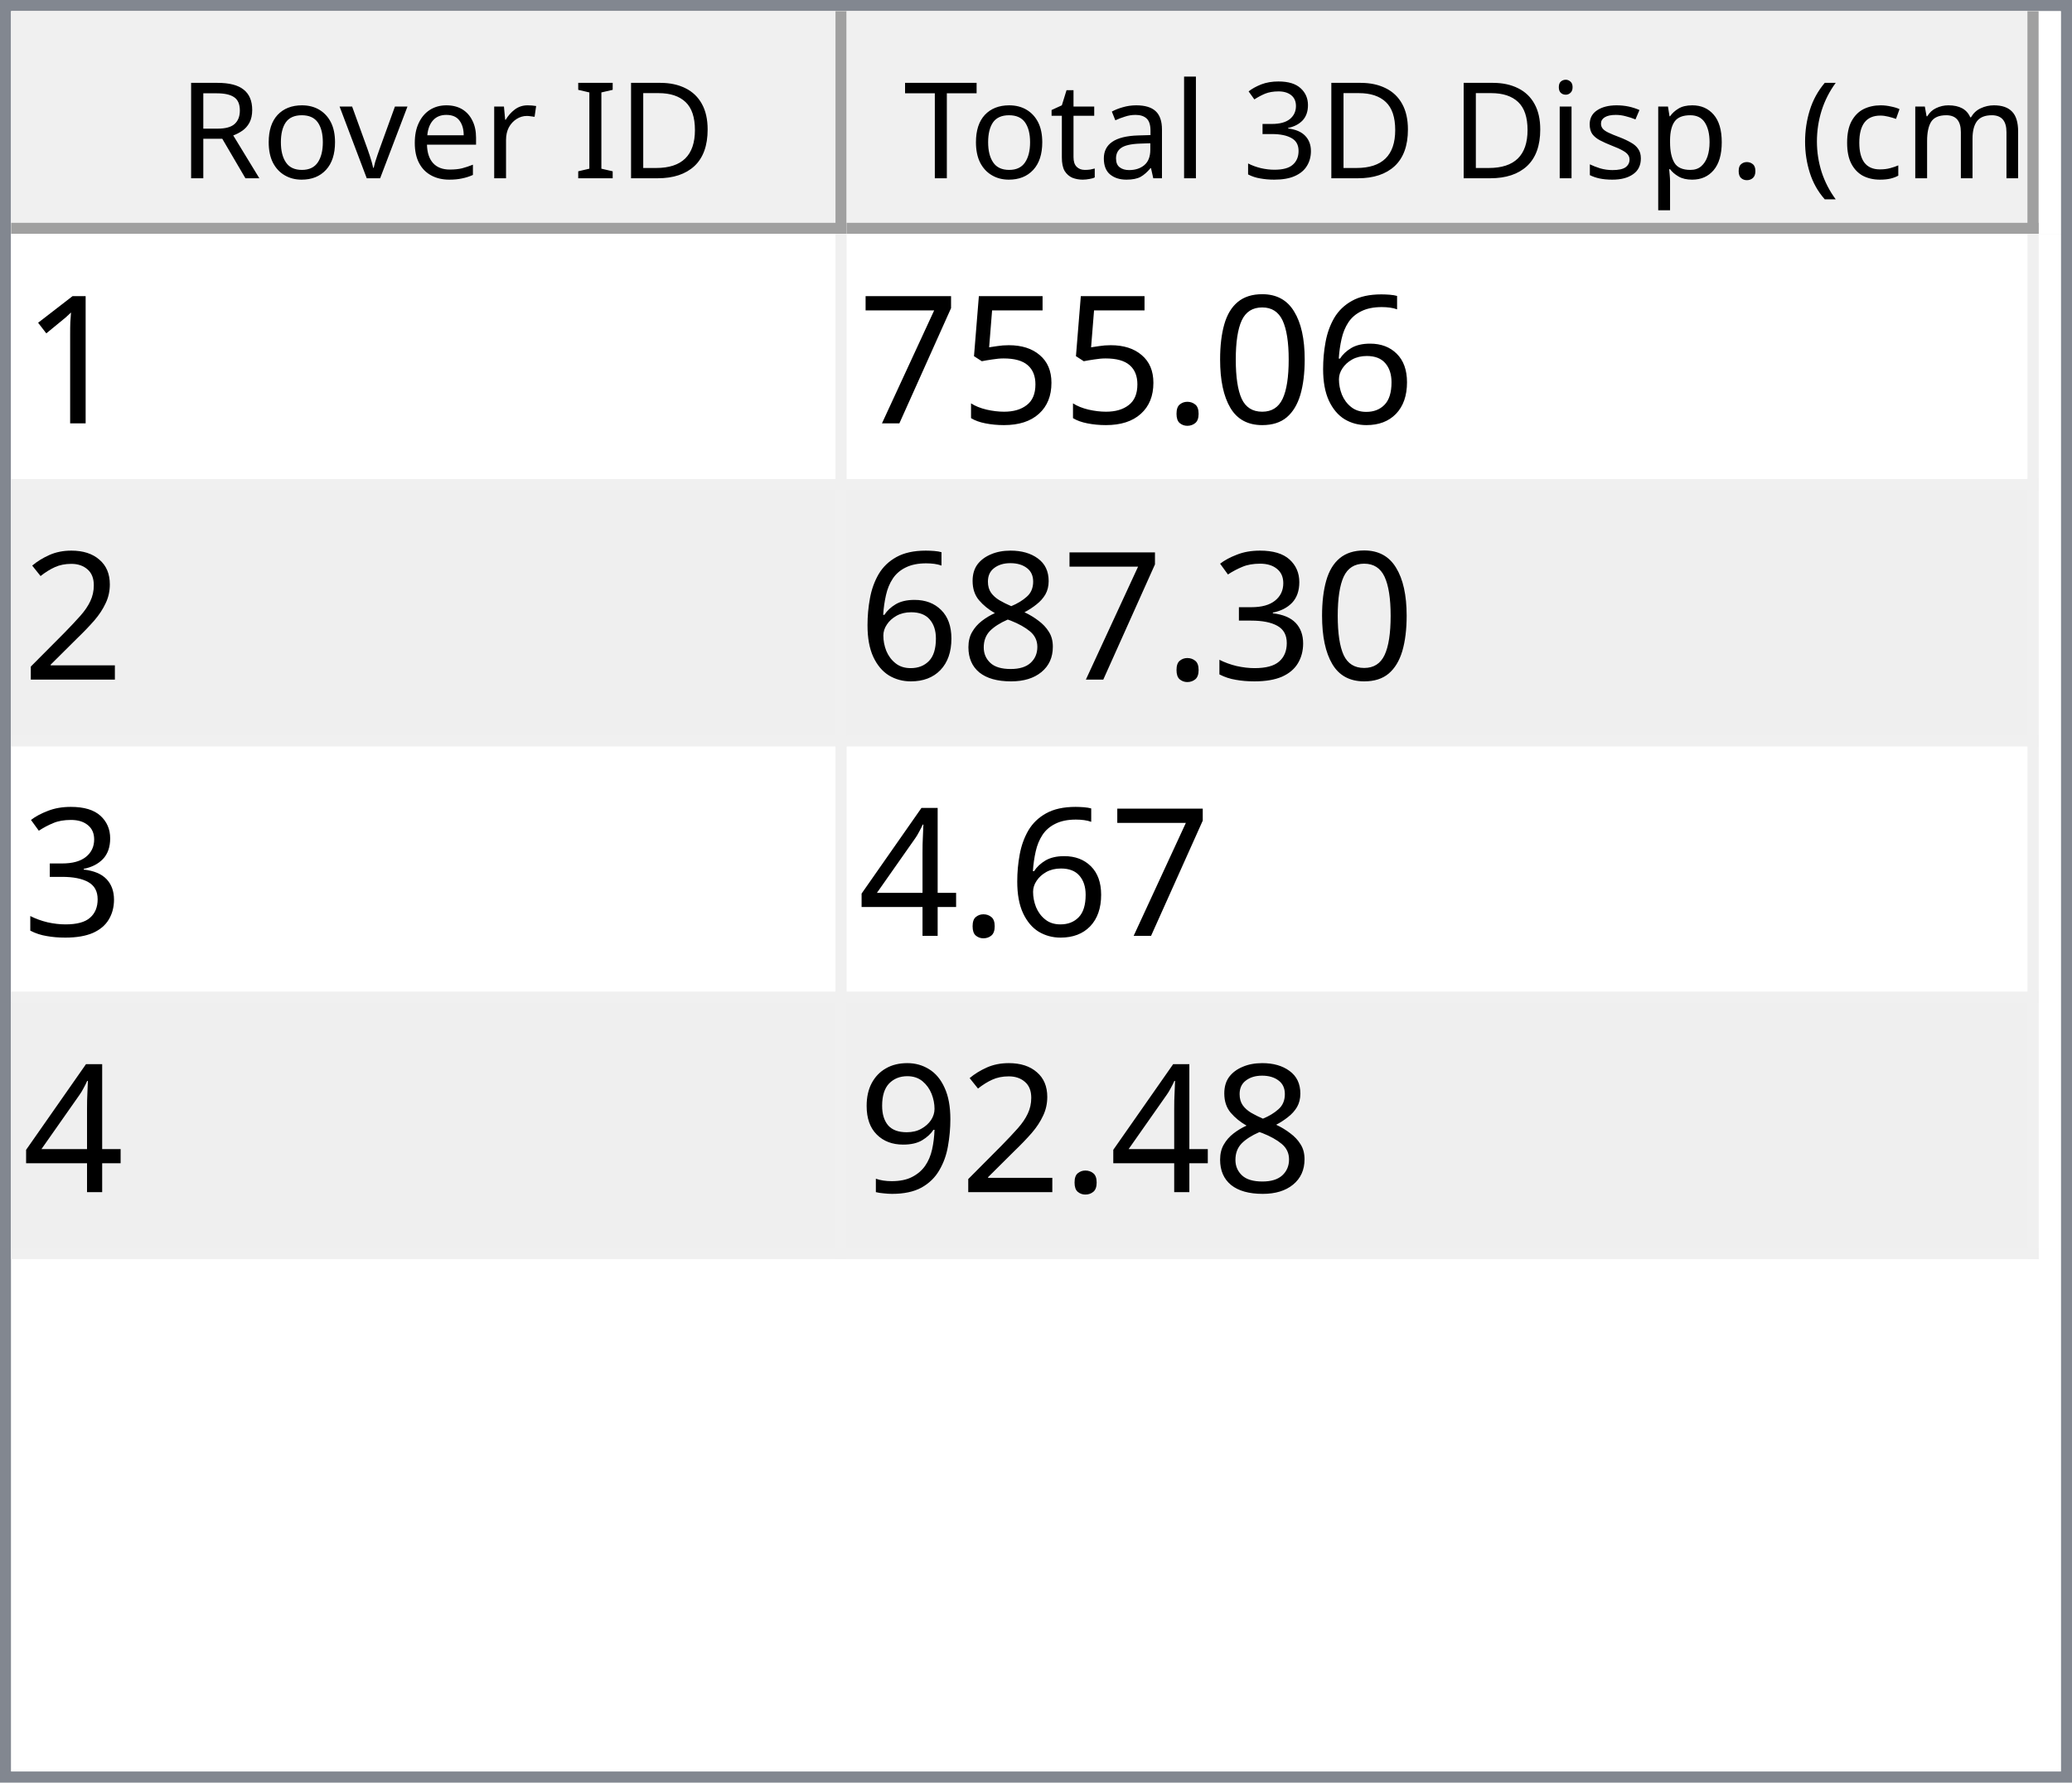
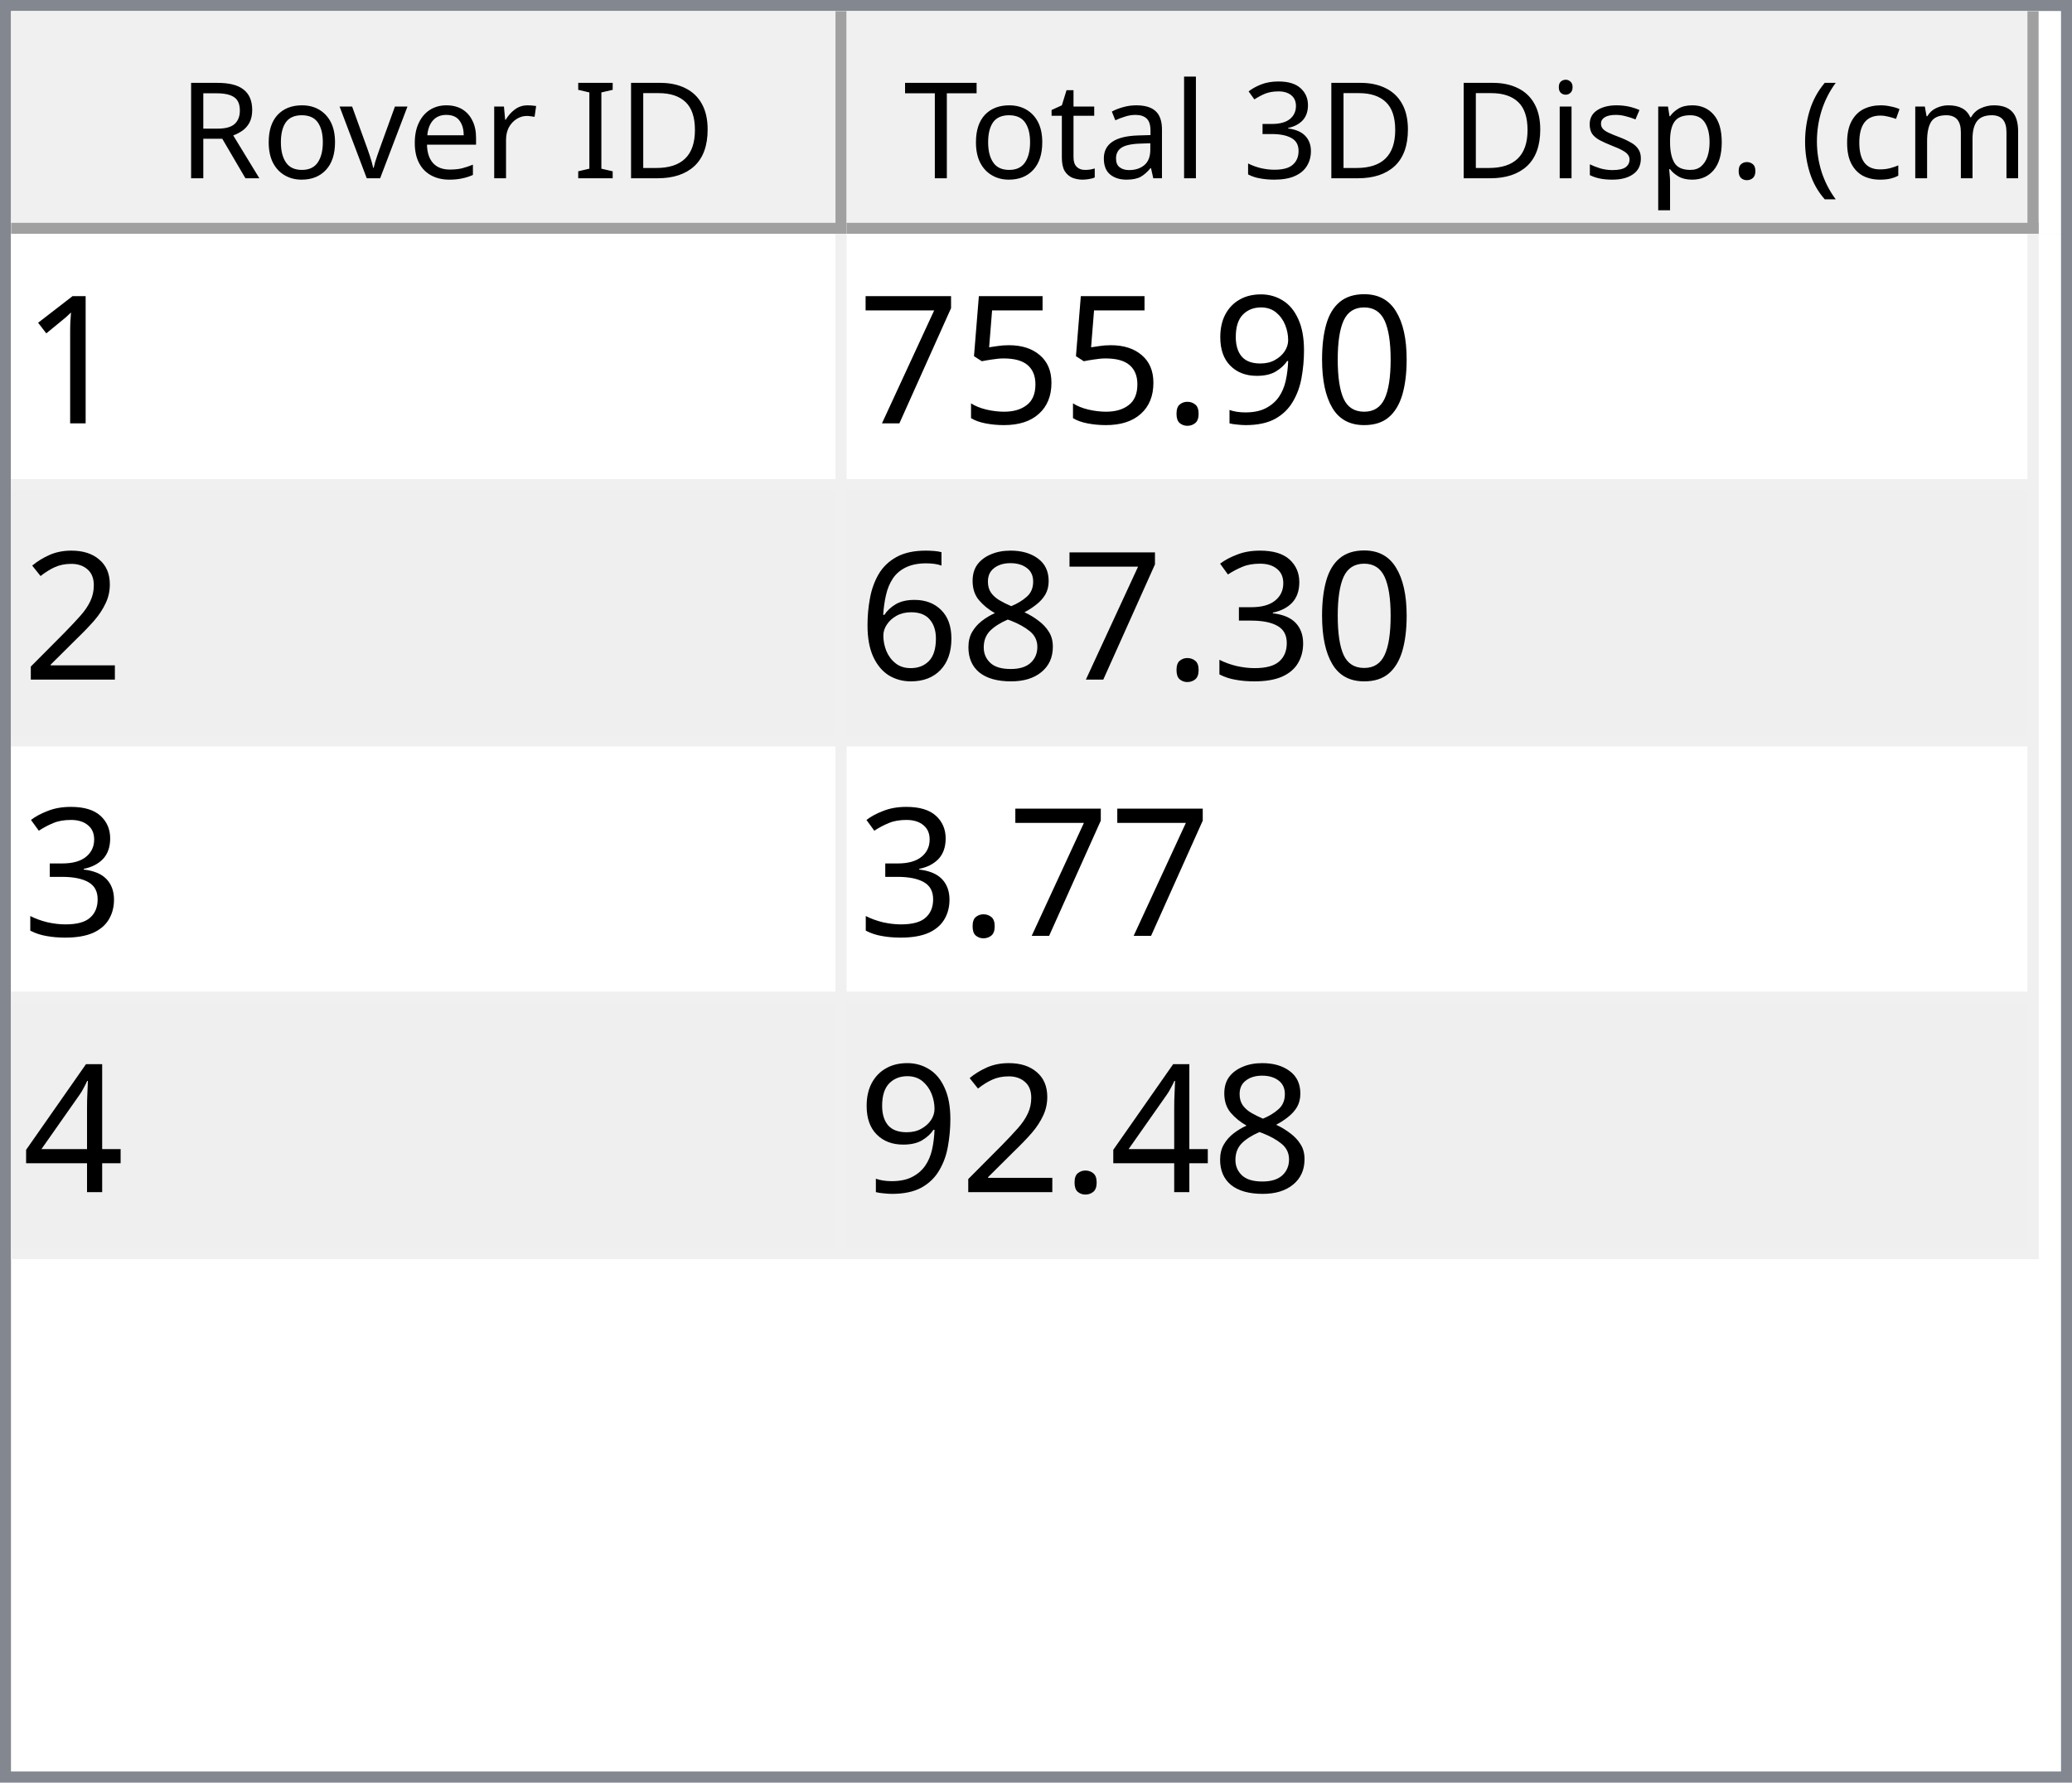
<svg xmlns="http://www.w3.org/2000/svg" style="fill-opacity:1; color-rendering:auto; color-interpolation:auto; text-rendering:auto; stroke:black; stroke-linecap:square; stroke-miterlimit:10; shape-rendering:auto; stroke-opacity:1; fill:black; stroke-dasharray:none; font-weight:normal; stroke-width:1; font-family:'Dialog'; font-style:normal; stroke-linejoin:miter; font-size:12px; stroke-dashoffset:0; image-rendering:auto;" width="186" height="160">
  <defs id="genericDefs" />
  <g>
    <defs id="defs1">
      <clipPath clipPathUnits="userSpaceOnUse" id="clipPath1">
        <path d="M0 0 L186 0 L186 160 L0 160 L0 0 Z" />
      </clipPath>
      <clipPath clipPathUnits="userSpaceOnUse" id="clipPath2">
        <path d="M0 0 L0 160 L186 160 L186 0 Z" />
      </clipPath>
      <clipPath clipPathUnits="userSpaceOnUse" id="clipPath3">
        <path d="M0 0 L0 20 L184 20 L184 0 Z" />
      </clipPath>
      <clipPath clipPathUnits="userSpaceOnUse" id="clipPath4">
        <path d="M0 0 L0 20 L75 20 L75 0 Z" />
      </clipPath>
      <clipPath clipPathUnits="userSpaceOnUse" id="clipPath5">
        <path d="M1 1 L1 19 L74 19 L74 1 Z" />
      </clipPath>
      <clipPath clipPathUnits="userSpaceOnUse" id="clipPath6">
        <path d="M0 0 L0 18 L73 18 L73 0 Z" />
      </clipPath>
      <clipPath clipPathUnits="userSpaceOnUse" id="clipPath7">
        <path d="M-0.5 -0.5 L-0.5 19.5 L74.5 19.5 L74.5 -0.5 Z" />
      </clipPath>
      <clipPath clipPathUnits="userSpaceOnUse" id="clipPath8">
        <path d="M0 0 L0 20 L107 20 L107 0 Z" />
      </clipPath>
      <clipPath clipPathUnits="userSpaceOnUse" id="clipPath9">
        <path d="M1 1 L1 19 L106 19 L106 1 Z" />
      </clipPath>
      <clipPath clipPathUnits="userSpaceOnUse" id="clipPath10">
        <path d="M0 0 L0 18 L105 18 L105 0 Z" />
      </clipPath>
      <clipPath clipPathUnits="userSpaceOnUse" id="clipPath11">
        <path d="M-0.5 -0.5 L-0.5 19.5 L106.5 19.5 L106.5 -0.5 Z" />
      </clipPath>
      <clipPath clipPathUnits="userSpaceOnUse" id="clipPath12">
        <path d="M0 0 L0 138 L184 138 L184 0 Z" />
      </clipPath>
      <clipPath clipPathUnits="userSpaceOnUse" id="clipPath13">
        <path d="M0 0 L0 92 L182 92 L182 0 Z" />
      </clipPath>
      <clipPath clipPathUnits="userSpaceOnUse" id="clipPath14">
        <path d="M-0.5 -0.5 L-0.5 91.5 L181.5 91.5 L181.5 -0.5 Z" />
      </clipPath>
      <clipPath clipPathUnits="userSpaceOnUse" id="clipPath15">
        <path d="M0 0 L0 22 L74 22 L74 0 Z" />
      </clipPath>
      <clipPath clipPathUnits="userSpaceOnUse" id="clipPath16">
        <path d="M0 0 L0 22 L106 22 L106 0 Z" />
      </clipPath>
      <font horiz-adv-x="64.551" id="font1">
        <font-face ascent="107.91" descent="25.098" units-per-em="100" style="font-style:normal; font-family:Segoe UI; font-weight:normal;" />
        <missing-glyph horiz-adv-x="64.551" d="M8.109 0 L8.109 68.266 L56.453 68.266 L56.453 0 L8.109 0 ZM15.328 7.234 L49.219 7.234 L49.219 61.031 L15.328 61.031 L15.328 7.234 Z" />
        <glyph unicode="D" horiz-adv-x="70.117" d="M9.188 0 L9.188 70.016 L28.516 70.016 Q65.531 70.016 65.531 35.891 Q65.531 19.672 55.25 9.836 Q44.969 0 27.734 0 L9.188 0 ZM17.391 62.594 L17.391 7.422 L27.828 7.422 Q41.609 7.422 49.273 14.797 Q56.938 22.172 56.938 35.688 Q56.938 62.594 28.328 62.594 L17.391 62.594 Z" />
        <glyph unicode="I" horiz-adv-x="26.611" d="M17.391 0 L9.188 0 L9.188 70.016 L17.391 70.016 L17.391 0 Z" />
        <glyph unicode=" " horiz-adv-x="27.393" d="" />
        <glyph unicode="r" horiz-adv-x="34.766" d="M34.188 41.891 Q32.078 43.5 28.125 43.5 Q23 43.5 19.555 38.672 Q16.109 33.844 16.109 25.484 L16.109 0 L8.109 0 L8.109 50 L16.109 50 L16.109 39.703 L16.312 39.703 Q18.016 44.969 21.531 47.922 Q25.047 50.875 29.391 50.875 Q32.516 50.875 34.188 50.203 L34.188 41.891 Z" />
        <glyph unicode="e" horiz-adv-x="52.295" d="M48.297 23 L12.984 23 Q13.188 14.656 17.484 10.109 Q21.781 5.562 29.297 5.562 Q37.75 5.562 44.828 11.141 L44.828 3.609 Q38.234 -1.172 27.391 -1.172 Q16.797 -1.172 10.742 5.641 Q4.688 12.453 4.688 24.812 Q4.688 36.469 11.305 43.82 Q17.922 51.172 27.734 51.172 Q37.547 51.172 42.922 44.828 Q48.297 38.484 48.297 27.203 L48.297 23 ZM40.094 29.781 Q40.047 36.719 36.75 40.578 Q33.453 44.438 27.594 44.438 Q21.922 44.438 17.969 40.383 Q14.016 36.328 13.094 29.781 L40.094 29.781 Z" />
        <glyph unicode="v" horiz-adv-x="47.9" d="M47.406 50 L27.484 0 L19.625 0 L0.688 50 L9.469 50 L22.172 13.672 Q23.578 9.672 23.922 6.688 L24.125 6.688 Q24.609 10.453 25.688 13.484 L38.969 50 L47.406 50 Z" />
        <glyph unicode="o" horiz-adv-x="58.594" d="M29 -1.172 Q17.922 -1.172 11.305 5.836 Q4.688 12.844 4.688 24.422 Q4.688 37.016 11.57 44.094 Q18.453 51.172 30.172 51.172 Q41.359 51.172 47.633 44.289 Q53.906 37.406 53.906 25.203 Q53.906 13.234 47.141 6.031 Q40.375 -1.172 29 -1.172 ZM29.594 44.438 Q21.875 44.438 17.383 39.188 Q12.891 33.938 12.891 24.703 Q12.891 15.828 17.43 10.695 Q21.969 5.562 29.594 5.562 Q37.359 5.562 41.531 10.594 Q45.703 15.625 45.703 24.906 Q45.703 34.281 41.531 39.359 Q37.359 44.438 29.594 44.438 Z" />
        <glyph unicode="R" horiz-adv-x="59.814" d="M59.375 0 L49.609 0 L37.891 19.625 Q36.281 22.359 34.766 24.289 Q33.25 26.219 31.664 27.438 Q30.078 28.656 28.25 29.219 Q26.422 29.781 24.125 29.781 L17.391 29.781 L17.391 0 L9.188 0 L9.188 70.016 L30.078 70.016 Q34.672 70.016 38.555 68.867 Q42.438 67.719 45.289 65.375 Q48.141 63.031 49.758 59.547 Q51.375 56.062 51.375 51.375 Q51.375 47.703 50.273 44.656 Q49.172 41.609 47.148 39.211 Q45.125 36.812 42.266 35.133 Q39.406 33.453 35.844 32.516 L35.844 32.328 Q37.594 31.547 38.891 30.547 Q40.188 29.547 41.359 28.18 Q42.531 26.812 43.68 25.078 Q44.828 23.344 46.234 21.047 L59.375 0 ZM17.391 62.594 L17.391 37.203 L28.516 37.203 Q31.594 37.203 34.203 38.133 Q36.812 39.062 38.719 40.797 Q40.625 42.531 41.703 45.047 Q42.781 47.562 42.781 50.688 Q42.781 56.297 39.141 59.445 Q35.5 62.594 28.609 62.594 L17.391 62.594 Z" />
        <glyph unicode=")" horiz-adv-x="30.176" d="M8.297 -15.922 L1.172 -15.922 Q16.406 2.344 16.406 26.812 Q16.406 51.469 1.078 70.016 L8.297 70.016 Q23.531 52.156 23.531 26.703 Q23.531 1.375 8.297 -15.922 Z" />
        <glyph unicode="m" horiz-adv-x="86.133" d="M79.109 0 L71.094 0 L71.094 28.719 Q71.094 37.016 68.531 40.727 Q65.969 44.438 59.906 44.438 Q54.781 44.438 51.195 39.75 Q47.609 35.062 47.609 28.516 L47.609 0 L39.594 0 L39.594 29.688 Q39.594 44.438 28.219 44.438 Q22.953 44.438 19.531 40.016 Q16.109 35.594 16.109 28.516 L16.109 0 L8.109 0 L8.109 50 L16.109 50 L16.109 42.094 L16.312 42.094 Q21.625 51.172 31.844 51.172 Q36.969 51.172 40.773 48.312 Q44.578 45.453 46 40.828 Q51.562 51.172 62.594 51.172 Q79.109 51.172 79.109 30.812 L79.109 0 Z" />
        <glyph unicode="c" horiz-adv-x="46.191" d="M42.188 2.297 Q36.422 -1.172 28.516 -1.172 Q17.828 -1.172 11.258 5.789 Q4.688 12.75 4.688 23.828 Q4.688 36.188 11.766 43.68 Q18.844 51.172 30.672 51.172 Q37.25 51.172 42.281 48.734 L42.281 40.531 Q36.719 44.438 30.375 44.438 Q22.703 44.438 17.797 38.945 Q12.891 33.453 12.891 24.516 Q12.891 15.719 17.508 10.641 Q22.125 5.562 29.891 5.562 Q36.422 5.562 42.188 9.906 L42.188 2.297 Z" />
        <glyph unicode="(" horiz-adv-x="30.176" d="M29.109 -15.922 L21.969 -15.922 Q6.844 1.375 6.844 26.703 Q6.844 52.156 21.969 70.016 L29.203 70.016 Q13.875 51.469 13.875 26.812 Q13.875 2.344 29.109 -15.922 Z" />
        <glyph unicode="." horiz-adv-x="21.68" d="M10.891 -1.078 Q8.641 -1.078 7.055 0.539 Q5.469 2.156 5.469 4.391 Q5.469 6.641 7.055 8.273 Q8.641 9.906 10.891 9.906 Q13.188 9.906 14.797 8.273 Q16.406 6.641 16.406 4.391 Q16.406 2.156 14.797 0.539 Q13.188 -1.078 10.891 -1.078 Z" />
        <glyph unicode="p" horiz-adv-x="58.789" d="M16.312 7.234 L16.109 7.234 L16.109 -23 L8.109 -23 L8.109 50 L16.109 50 L16.109 41.219 L16.312 41.219 Q22.219 51.172 33.594 51.172 Q43.266 51.172 48.688 44.461 Q54.109 37.75 54.109 26.469 Q54.109 13.922 48 6.375 Q41.891 -1.172 31.297 -1.172 Q21.578 -1.172 16.312 7.234 ZM16.109 27.391 L16.109 20.406 Q16.109 14.203 20.141 9.883 Q24.172 5.562 30.375 5.562 Q37.641 5.562 41.773 11.133 Q45.906 16.703 45.906 26.609 Q45.906 34.969 42.047 39.703 Q38.188 44.438 31.594 44.438 Q24.609 44.438 20.359 39.578 Q16.109 34.719 16.109 27.391 Z" />
        <glyph unicode="s" horiz-adv-x="42.432" d="M5.078 1.812 L5.078 10.406 Q11.625 5.562 19.484 5.562 Q30.031 5.562 30.031 12.594 Q30.031 14.594 29.125 15.992 Q28.219 17.391 26.68 18.461 Q25.141 19.531 23.07 20.383 Q21 21.234 18.609 22.172 Q15.281 23.484 12.766 24.828 Q10.25 26.172 8.57 27.859 Q6.891 29.547 6.031 31.695 Q5.172 33.844 5.172 36.719 Q5.172 40.234 6.789 42.945 Q8.406 45.656 11.086 47.484 Q13.766 49.312 17.211 50.242 Q20.656 51.172 24.312 51.172 Q30.812 51.172 35.938 48.922 L35.938 40.828 Q30.422 44.438 23.25 44.438 Q21 44.438 19.195 43.922 Q17.391 43.406 16.094 42.477 Q14.797 41.547 14.086 40.258 Q13.375 38.969 13.375 37.406 Q13.375 35.453 14.086 34.133 Q14.797 32.812 16.164 31.789 Q17.531 30.766 19.484 29.938 Q21.438 29.109 23.922 28.125 Q27.25 26.859 29.883 25.516 Q32.516 24.172 34.375 22.484 Q36.234 20.797 37.234 18.602 Q38.234 16.406 38.234 13.375 Q38.234 9.672 36.602 6.938 Q34.969 4.203 32.234 2.398 Q29.5 0.594 25.93 -0.289 Q22.359 -1.172 18.453 -1.172 Q10.75 -1.172 5.078 1.812 Z" />
        <glyph unicode="i" horiz-adv-x="24.219" d="M12.203 62.703 Q10.062 62.703 8.547 64.164 Q7.031 65.625 7.031 67.875 Q7.031 70.125 8.547 71.609 Q10.062 73.094 12.203 73.094 Q14.406 73.094 15.945 71.609 Q17.484 70.125 17.484 67.875 Q17.484 65.719 15.945 64.211 Q14.406 62.703 12.203 62.703 ZM16.109 0 L8.109 0 L8.109 50 L16.109 50 L16.109 0 Z" />
        <glyph unicode="3" horiz-adv-x="53.906" d="M46.531 19.828 Q46.531 15.094 44.75 11.211 Q42.969 7.328 39.719 4.57 Q36.469 1.812 31.93 0.297 Q27.391 -1.219 21.922 -1.219 Q11.922 -1.219 6 2.594 L6 11.188 Q13.094 5.609 22.219 5.609 Q25.875 5.609 28.828 6.539 Q31.781 7.469 33.906 9.227 Q36.031 10.984 37.18 13.477 Q38.328 15.969 38.328 19.094 Q38.328 32.812 18.797 32.812 L12.984 32.812 L12.984 39.594 L18.5 39.594 Q35.797 39.594 35.797 52.484 Q35.797 64.406 22.609 64.406 Q15.188 64.406 8.688 59.422 L8.688 67.188 Q15.375 71.188 24.609 71.188 Q29 71.188 32.57 69.969 Q36.141 68.75 38.68 66.555 Q41.219 64.359 42.609 61.281 Q44 58.203 44 54.5 Q44 40.672 30.031 36.719 L30.031 36.531 Q33.594 36.141 36.625 34.797 Q39.656 33.453 41.852 31.305 Q44.047 29.156 45.289 26.25 Q46.531 23.344 46.531 19.828 Z" />
        <glyph unicode="l" horiz-adv-x="24.219" d="M16.109 0 L8.109 0 L8.109 74.031 L16.109 74.031 L16.109 0 Z" />
        <glyph unicode="a" horiz-adv-x="50.879" d="M43.891 0 L35.891 0 L35.891 7.812 L35.688 7.812 Q30.469 -1.172 20.312 -1.172 Q12.844 -1.172 8.617 2.781 Q4.391 6.734 4.391 13.281 Q4.391 27.297 20.906 29.594 L35.891 31.688 Q35.891 44.438 25.594 44.438 Q16.547 44.438 9.281 38.281 L9.281 46.484 Q16.656 51.172 26.266 51.172 Q43.891 51.172 43.891 32.516 L43.891 0 ZM35.891 25.297 L23.828 23.641 Q18.266 22.859 15.43 20.875 Q12.594 18.891 12.594 13.875 Q12.594 10.203 15.211 7.883 Q17.828 5.562 22.172 5.562 Q28.125 5.562 32.008 9.742 Q35.891 13.922 35.891 20.312 L35.891 25.297 Z" />
        <glyph unicode="t" horiz-adv-x="33.887" d="M31.297 0.484 Q28.469 -1.078 23.828 -1.078 Q10.688 -1.078 10.688 13.578 L10.688 43.172 L2.094 43.172 L2.094 50 L10.688 50 L10.688 62.203 L18.703 64.797 L18.703 50 L31.297 50 L31.297 43.172 L18.703 43.172 L18.703 14.984 Q18.703 9.969 20.414 7.82 Q22.125 5.672 26.078 5.672 Q29.109 5.672 31.297 7.328 L31.297 0.484 Z" />
        <glyph unicode="T" horiz-adv-x="52.393" d="M50.594 62.594 L30.375 62.594 L30.375 0 L22.172 0 L22.172 62.594 L2 62.594 L2 70.016 L50.594 70.016 L50.594 62.594 Z" />
      </font>
      <font horiz-adv-x="75.0" id="font2">
        <font-face ascent="100.537" descent="21.973" units-per-em="100" style="font-style:normal; font-family:sans-serif; font-weight:normal;" />
        <missing-glyph horiz-adv-x="75.0" d="M12.5 0 L12.5 62.5 L62.5 62.5 L62.5 0 L12.5 0 ZM14.062 1.562 L60.938 1.562 L60.938 60.938 L14.062 60.938 L14.062 1.562 Z" />
        <glyph unicode="1" horiz-adv-x="55.615" d="M37.25 0 L28.469 0 L28.469 56 Q25.297 52.984 20.141 49.953 Q14.984 46.922 10.891 45.406 L10.891 53.906 Q18.266 57.375 23.781 62.305 Q29.297 67.234 31.594 71.875 L37.25 71.875 L37.25 0 Z" />
-         <glyph unicode="6" horiz-adv-x="55.615" d="M49.75 54.047 L41.016 53.375 Q39.844 58.547 37.703 60.891 Q34.125 64.656 28.906 64.656 Q24.703 64.656 21.531 62.312 Q17.391 59.281 14.992 53.469 Q12.594 47.656 12.5 36.922 Q15.672 41.75 20.266 44.094 Q24.859 46.438 29.891 46.438 Q38.672 46.438 44.852 39.969 Q51.031 33.5 51.031 23.25 Q51.031 16.5 48.125 10.719 Q45.219 4.938 40.141 1.859 Q35.062 -1.219 28.609 -1.219 Q17.625 -1.219 10.695 6.859 Q3.766 14.938 3.766 33.5 Q3.766 54.25 11.422 63.672 Q18.109 71.875 29.438 71.875 Q37.891 71.875 43.289 67.141 Q48.688 62.406 49.75 54.047 ZM13.875 23.188 Q13.875 18.656 15.797 14.508 Q17.719 10.359 21.188 8.18 Q24.656 6 28.469 6 Q34.031 6 38.039 10.492 Q42.047 14.984 42.047 22.703 Q42.047 30.125 38.086 34.398 Q34.125 38.672 28.125 38.672 Q22.172 38.672 18.023 34.398 Q13.875 30.125 13.875 23.188 Z" />
        <glyph unicode="0" horiz-adv-x="55.615" d="M4.156 35.297 Q4.156 48 6.766 55.742 Q9.375 63.484 14.523 67.68 Q19.672 71.875 27.484 71.875 Q33.25 71.875 37.594 69.555 Q41.938 67.234 44.773 62.867 Q47.609 58.5 49.219 52.227 Q50.828 45.953 50.828 35.297 Q50.828 22.703 48.242 14.969 Q45.656 7.234 40.508 3.008 Q35.359 -1.219 27.484 -1.219 Q17.141 -1.219 11.234 6.203 Q4.156 15.141 4.156 35.297 ZM13.188 35.297 Q13.188 17.672 17.312 11.836 Q21.438 6 27.484 6 Q33.547 6 37.672 11.859 Q41.797 17.719 41.797 35.297 Q41.797 52.984 37.672 58.789 Q33.547 64.594 27.391 64.594 Q21.344 64.594 17.719 59.469 Q13.188 52.938 13.188 35.297 Z" />
+         <glyph unicode="9" horiz-adv-x="55.615" d="M5.469 16.547 L13.922 17.328 Q14.984 11.375 18.016 8.688 Q21.047 6 25.781 6 Q29.828 6 32.883 7.859 Q35.938 9.719 37.891 12.82 Q39.844 15.922 41.164 21.195 Q42.484 26.469 42.484 31.938 Q42.484 32.516 42.438 33.688 Q39.797 29.5 35.234 26.883 Q30.672 24.266 25.344 24.266 Q16.453 24.266 10.305 30.711 Q4.156 37.156 4.156 47.703 Q4.156 58.594 10.578 65.234 Q17 71.875 26.656 71.875 Q33.641 71.875 39.43 68.117 Q45.219 64.359 48.219 57.398 Q51.219 50.438 51.219 37.25 Q51.219 23.531 48.242 15.406 Q45.266 7.281 39.383 3.031 Q33.5 -1.219 25.594 -1.219 Q17.188 -1.219 11.867 3.445 Q6.547 8.109 5.469 16.547 ZM41.453 48.141 Q41.453 55.719 37.43 60.156 Q33.406 64.594 27.734 64.594 Q21.875 64.594 17.531 59.812 Q13.188 55.031 13.188 47.406 Q13.188 40.578 17.312 36.305 Q21.438 32.031 27.484 32.031 Q33.594 32.031 37.523 36.305 Q41.453 40.578 41.453 48.141 Z" />
        <glyph unicode="." horiz-adv-x="27.783" d="M9.078 0 L9.078 10.016 L19.094 10.016 L19.094 0 L9.078 0 Z" />
        <glyph unicode="5" horiz-adv-x="55.615" d="M4.156 18.75 L13.375 19.531 Q14.406 12.797 18.141 9.398 Q21.875 6 27.156 6 Q33.5 6 37.891 10.789 Q42.281 15.578 42.281 23.484 Q42.281 31 38.062 35.352 Q33.844 39.703 27 39.703 Q22.75 39.703 19.336 37.773 Q15.922 35.844 13.969 32.766 L5.719 33.844 L12.641 70.609 L48.25 70.609 L48.25 62.203 L19.672 62.203 L15.828 42.969 Q22.266 47.469 29.344 47.469 Q38.719 47.469 45.164 40.969 Q51.609 34.469 51.609 24.266 Q51.609 14.547 45.953 7.469 Q39.062 -1.219 27.156 -1.219 Q17.391 -1.219 11.211 4.25 Q5.031 9.719 4.156 18.75 Z" />
        <glyph unicode="7" horiz-adv-x="55.615" d="M4.734 62.203 L4.734 70.656 L51.078 70.656 L51.078 63.812 Q44.234 56.547 37.523 44.484 Q30.812 32.422 27.156 19.672 Q24.516 10.688 23.781 0 L14.75 0 Q14.891 8.453 18.062 20.414 Q21.234 32.375 27.172 43.484 Q33.109 54.594 39.797 62.203 L4.734 62.203 Z" />
        <glyph unicode="2" horiz-adv-x="55.615" d="M50.344 8.453 L50.344 0 L3.031 0 Q2.938 3.172 4.047 6.109 Q5.859 10.938 9.836 15.625 Q13.812 20.312 21.344 26.469 Q33.016 36.031 37.117 41.625 Q41.219 47.219 41.219 52.203 Q41.219 57.422 37.477 61.008 Q33.734 64.594 27.734 64.594 Q21.391 64.594 17.578 60.789 Q13.766 56.984 13.719 50.25 L4.688 51.172 Q5.609 61.281 11.664 66.578 Q17.719 71.875 27.938 71.875 Q38.234 71.875 44.242 66.164 Q50.25 60.453 50.25 52 Q50.25 47.703 48.492 43.555 Q46.734 39.406 42.656 34.812 Q38.578 30.219 29.109 22.219 Q21.188 15.578 18.945 13.211 Q16.703 10.844 15.234 8.453 L50.344 8.453 Z" />
        <glyph unicode="3" horiz-adv-x="55.615" d="M4.203 18.891 L12.984 20.062 Q14.5 12.594 18.141 9.297 Q21.781 6 27 6 Q33.203 6 37.477 10.297 Q41.75 14.594 41.75 20.953 Q41.75 27 37.797 30.93 Q33.844 34.859 27.734 34.859 Q25.25 34.859 21.531 33.891 L22.516 41.609 Q23.391 41.5 23.922 41.5 Q29.547 41.5 34.039 44.43 Q38.531 47.359 38.531 53.469 Q38.531 58.297 35.258 61.477 Q31.984 64.656 26.812 64.656 Q21.688 64.656 18.266 61.43 Q14.844 58.203 13.875 51.766 L5.078 53.328 Q6.688 62.156 12.398 67.016 Q18.109 71.875 26.609 71.875 Q32.469 71.875 37.398 69.359 Q42.328 66.844 44.945 62.5 Q47.562 58.156 47.562 53.266 Q47.562 48.641 45.07 44.828 Q42.578 41.016 37.703 38.766 Q44.047 37.312 47.562 32.695 Q51.078 28.078 51.078 21.141 Q51.078 11.766 44.242 5.25 Q37.406 -1.266 26.953 -1.266 Q17.531 -1.266 11.305 4.352 Q5.078 9.969 4.203 18.891 Z" />
        <glyph unicode="8" horiz-adv-x="55.615" d="M17.672 38.812 Q12.203 40.828 9.57 44.539 Q6.938 48.25 6.938 53.422 Q6.938 61.234 12.555 66.555 Q18.172 71.875 27.484 71.875 Q36.859 71.875 42.578 66.43 Q48.297 60.984 48.297 53.172 Q48.297 48.188 45.68 44.508 Q43.062 40.828 37.75 38.812 Q44.344 36.672 47.781 31.883 Q51.219 27.094 51.219 20.453 Q51.219 11.281 44.727 5.031 Q38.234 -1.219 27.641 -1.219 Q17.047 -1.219 10.547 5.055 Q4.047 11.328 4.047 20.703 Q4.047 27.688 7.594 32.398 Q11.141 37.109 17.672 38.812 ZM15.922 53.719 Q15.922 48.641 19.195 45.414 Q22.469 42.188 27.688 42.188 Q32.766 42.188 36.016 45.383 Q39.266 48.578 39.266 53.219 Q39.266 58.062 35.914 61.359 Q32.562 64.656 27.594 64.656 Q22.562 64.656 19.242 61.43 Q15.922 58.203 15.922 53.719 ZM13.094 20.656 Q13.094 16.891 14.875 13.375 Q16.656 9.859 20.172 7.93 Q23.688 6 27.734 6 Q34.031 6 38.133 10.055 Q42.234 14.109 42.234 20.359 Q42.234 26.703 38.016 30.859 Q33.797 35.016 27.438 35.016 Q21.234 35.016 17.164 30.914 Q13.094 26.812 13.094 20.656 Z" />
+         <glyph unicode="6" horiz-adv-x="55.615" d="M49.75 54.047 L41.016 53.375 Q39.844 58.547 37.703 60.891 Q34.125 64.656 28.906 64.656 Q24.703 64.656 21.531 62.312 Q17.391 59.281 14.992 53.469 Q12.594 47.656 12.5 36.922 Q15.672 41.75 20.266 44.094 Q24.859 46.438 29.891 46.438 Q38.672 46.438 44.852 39.969 Q51.031 33.5 51.031 23.25 Q51.031 16.5 48.125 10.719 Q45.219 4.938 40.141 1.859 Q35.062 -1.219 28.609 -1.219 Q17.625 -1.219 10.695 6.859 Q3.766 14.938 3.766 33.5 Q3.766 54.25 11.422 63.672 Q18.109 71.875 29.438 71.875 Q37.891 71.875 43.289 67.141 Q48.688 62.406 49.75 54.047 ZM13.875 23.188 Q13.875 18.656 15.797 14.508 Q17.719 10.359 21.188 8.18 Q24.656 6 28.469 6 Q34.031 6 38.039 10.492 Q42.047 14.984 42.047 22.703 Q42.047 30.125 38.086 34.398 Q34.125 38.672 28.125 38.672 Q22.172 38.672 18.023 34.398 Q13.875 30.125 13.875 23.188 Z" />
        <glyph unicode="4" horiz-adv-x="55.615" d="M32.328 0 L32.328 17.141 L1.266 17.141 L1.266 25.203 L33.938 71.578 L41.109 71.578 L41.109 25.203 L50.781 25.203 L50.781 17.141 L41.109 17.141 L41.109 0 L32.328 0 ZM32.328 25.203 L32.328 57.469 L9.906 25.203 L32.328 25.203 Z" />
-         <glyph unicode="9" horiz-adv-x="55.615" d="M5.469 16.547 L13.922 17.328 Q14.984 11.375 18.016 8.688 Q21.047 6 25.781 6 Q29.828 6 32.883 7.859 Q35.938 9.719 37.891 12.82 Q39.844 15.922 41.164 21.195 Q42.484 26.469 42.484 31.938 Q42.484 32.516 42.438 33.688 Q39.797 29.5 35.234 26.883 Q30.672 24.266 25.344 24.266 Q16.453 24.266 10.305 30.711 Q4.156 37.156 4.156 47.703 Q4.156 58.594 10.578 65.234 Q17 71.875 26.656 71.875 Q33.641 71.875 39.43 68.117 Q45.219 64.359 48.219 57.398 Q51.219 50.438 51.219 37.25 Q51.219 23.531 48.242 15.406 Q45.266 7.281 39.383 3.031 Q33.5 -1.219 25.594 -1.219 Q17.188 -1.219 11.867 3.445 Q6.547 8.109 5.469 16.547 ZM41.453 48.141 Q41.453 55.719 37.43 60.156 Q33.406 64.594 27.734 64.594 Q21.875 64.594 17.531 59.812 Q13.188 55.031 13.188 47.406 Q13.188 40.578 17.312 36.305 Q21.438 32.031 27.484 32.031 Q33.594 32.031 37.523 36.305 Q41.453 40.578 41.453 48.141 Z" />
      </font>
    </defs>
    <g style="fill:white; stroke:white;">
      <rect x="0" y="0" width="186" style="clip-path:url(#clipPath1); stroke:none;" height="160" />
    </g>
    <g style="fill:white; text-rendering:optimizeSpeed; color-rendering:optimizeSpeed; image-rendering:optimizeSpeed; shape-rendering:crispEdges; stroke:white; color-interpolation:sRGB;">
      <rect x="0" width="186" height="160" y="0" style="stroke:none;" />
      <path style="stroke:none;" d="M0 160 L186 160 L186 0 L0 0 Z" />
    </g>
    <g style="fill:rgb(240,240,240); font-family:'Segoe UI'; stroke:rgb(240,240,240);">
      <rect x="0" y="0" width="186" style="clip-path:url(#clipPath2); stroke:none;" height="160" />
    </g>
    <g style="fill:rgb(130,135,144); font-family:'Segoe UI'; stroke:rgb(130,135,144);">
      <path d="M0 0 L186 0 L186 160 L0 160 L0 0 ZM1 1 L185 1 L185 159 L1 159 L1 1 Z" style="fill-rule:evenodd; clip-path:url(#clipPath2); stroke:none;" />
    </g>
    <g style="fill:white; font-family:'Segoe UI'; stroke:white;" transform="translate(1,1)">
      <rect x="0" y="0" width="184" style="clip-path:url(#clipPath3); stroke:none;" height="20" />
    </g>
    <g style="fill:rgb(240,240,240); font-family:'Segoe UI'; stroke:rgb(240,240,240);" transform="translate(1,1)">
      <rect x="0" y="0" width="75" style="clip-path:url(#clipPath4); stroke:none;" height="20" />
    </g>
    <g style="font-family:'Segoe UI';" transform="translate(2,2)">
      <text x="14" xml:space="preserve" y="14" style="clip-path:url(#clipPath6); stroke:none;">Rover ID</text>
    </g>
    <g style="fill:rgb(160,160,160); font-family:'Segoe UI'; stroke:rgb(160,160,160); stroke-linejoin:bevel;" transform="translate(1.5,1.5)">
      <line x1="74" x2="74" y1="0" style="fill:none; clip-path:url(#clipPath7);" y2="19" />
    </g>
    <g style="fill:rgb(160,160,160); font-family:'Segoe UI'; stroke:rgb(160,160,160); stroke-linejoin:bevel;" transform="matrix(1,0,0,1,1,1) translate(0.5,0.5)">
      <line x1="0" x2="74" y1="19" style="fill:none; clip-path:url(#clipPath7);" y2="19" />
    </g>
    <g style="fill:rgb(240,240,240); font-family:'Segoe UI'; stroke:rgb(240,240,240);" transform="translate(76,1)">
      <rect x="0" y="0" width="107" style="clip-path:url(#clipPath8); stroke:none;" height="20" />
    </g>
    <g style="font-family:'Segoe UI';" transform="translate(77,2)">
      <text x="1" xml:space="preserve" y="14" style="clip-path:url(#clipPath10); stroke:none;"> Total 3D Disp. (cm)</text>
    </g>
    <g style="fill:rgb(160,160,160); font-family:'Segoe UI'; stroke:rgb(160,160,160); stroke-linejoin:bevel;" transform="translate(76.5,1.5)">
      <line x1="106" x2="106" y1="0" style="fill:none; clip-path:url(#clipPath11);" y2="19" />
    </g>
    <g style="fill:rgb(160,160,160); font-family:'Segoe UI'; stroke:rgb(160,160,160); stroke-linejoin:bevel;" transform="matrix(1,0,0,1,76,1) translate(0.5,0.5)">
      <line x1="0" x2="106" y1="19" style="fill:none; clip-path:url(#clipPath11);" y2="19" />
    </g>
    <g style="fill:white; font-family:'Segoe UI'; stroke:white;" transform="translate(1,21)">
      <rect x="0" y="0" width="184" style="clip-path:url(#clipPath12); stroke:none;" height="138" />
    </g>
    <g style="fill:rgb(240,240,240); font-size:16px; font-family:sans-serif; stroke:rgb(240,240,240);" transform="translate(1,21)">
      <rect x="0" y="0" width="182" style="clip-path:url(#clipPath13); stroke:none;" height="92" />
      <line transform="translate(0.5,0.5)" x1="0" x2="181" y1="22" style="clip-path:url(#clipPath14); fill:none; stroke-linejoin:bevel;" y2="22" />
    </g>
    <g transform="matrix(1,0,0,1,1,21) translate(0.5,0.5)" style="fill:rgb(240,240,240); font-size:16px; font-family:sans-serif; stroke:rgb(240,240,240); stroke-linejoin:bevel;">
      <line x1="0" x2="181" y1="45" style="fill:none; clip-path:url(#clipPath14);" y2="45" />
    </g>
    <g transform="matrix(1,0,0,1,1,21) translate(0.5,0.5)" style="fill:rgb(240,240,240); font-size:16px; font-family:sans-serif; stroke:rgb(240,240,240); stroke-linejoin:bevel;">
      <line x1="0" x2="181" y1="68" style="fill:none; clip-path:url(#clipPath14);" y2="68" />
    </g>
    <g transform="matrix(1,0,0,1,1,21) translate(0.5,0.5)" style="fill:rgb(240,240,240); font-size:16px; font-family:sans-serif; stroke:rgb(240,240,240); stroke-linejoin:bevel;">
      <line x1="0" x2="181" y1="91" style="fill:none; clip-path:url(#clipPath14);" y2="91" />
    </g>
    <g transform="matrix(1,0,0,1,1,21) translate(0.5,0.5)" style="fill:rgb(240,240,240); font-size:16px; font-family:sans-serif; stroke:rgb(240,240,240); stroke-linejoin:bevel;">
      <line x1="74" x2="74" y1="0" style="fill:none; clip-path:url(#clipPath14);" y2="91" />
    </g>
    <g transform="matrix(1,0,0,1,1,21) translate(0.5,0.5)" style="fill:rgb(240,240,240); font-size:16px; font-family:sans-serif; stroke:rgb(240,240,240); stroke-linejoin:bevel;">
      <line x1="181" x2="181" y1="0" style="fill:none; clip-path:url(#clipPath14);" y2="91" />
    </g>
    <g style="fill:white; font-size:16px; font-family:sans-serif; stroke:white;" transform="matrix(1,0,0,1,1,21)">
      <rect x="0" y="0" width="74" style="clip-path:url(#clipPath15); stroke:none;" height="22" />
      <text x="1" y="17" style="fill:black; clip-path:url(#clipPath15); stroke:none;" xml:space="preserve">1</text>
    </g>
    <g style="fill:white; font-size:16px; font-family:sans-serif; stroke:white;" transform="matrix(1,0,0,1,1,21) translate(75,0)">
      <rect x="0" y="0" width="106" style="clip-path:url(#clipPath16); stroke:none;" height="22" />
-       <text x="1" y="17" style="fill:black; clip-path:url(#clipPath16); stroke:none;" xml:space="preserve">755.06</text>
+       <text x="1" y="17" style="fill:black; clip-path:url(#clipPath16); stroke:none;" xml:space="preserve">755.90</text>
    </g>
    <g style="fill:rgb(239,239,239); font-size:16px; font-family:sans-serif; stroke:rgb(239,239,239);" transform="matrix(1,0,0,1,1,21) translate(0,23)">
      <rect x="0" y="0" width="74" style="clip-path:url(#clipPath15); stroke:none;" height="22" />
      <text x="1" y="17" style="fill:black; clip-path:url(#clipPath15); stroke:none;" xml:space="preserve">2</text>
    </g>
    <g style="fill:rgb(239,239,239); font-size:16px; font-family:sans-serif; stroke:rgb(239,239,239);" transform="matrix(1,0,0,1,1,21) translate(75,23)">
      <rect x="0" y="0" width="106" style="clip-path:url(#clipPath16); stroke:none;" height="22" />
      <text x="1" y="17" style="fill:black; clip-path:url(#clipPath16); stroke:none;" xml:space="preserve">687.30</text>
    </g>
    <g style="fill:white; font-size:16px; font-family:sans-serif; stroke:white;" transform="matrix(1,0,0,1,1,21) translate(0,46)">
      <rect x="0" y="0" width="74" style="clip-path:url(#clipPath15); stroke:none;" height="22" />
      <text x="1" y="17" style="fill:black; clip-path:url(#clipPath15); stroke:none;" xml:space="preserve">3</text>
    </g>
    <g style="fill:white; font-size:16px; font-family:sans-serif; stroke:white;" transform="matrix(1,0,0,1,1,21) translate(75,46)">
      <rect x="0" y="0" width="106" style="clip-path:url(#clipPath16); stroke:none;" height="22" />
-       <text x="1" y="17" style="fill:black; clip-path:url(#clipPath16); stroke:none;" xml:space="preserve">4.67</text>
+       <text x="1" y="17" style="fill:black; clip-path:url(#clipPath16); stroke:none;" xml:space="preserve">3.77</text>
    </g>
    <g style="fill:rgb(239,239,239); font-size:16px; font-family:sans-serif; stroke:rgb(239,239,239);" transform="matrix(1,0,0,1,1,21) translate(0,69)">
      <rect x="0" y="0" width="74" style="clip-path:url(#clipPath15); stroke:none;" height="22" />
      <text x="1" y="17" style="fill:black; clip-path:url(#clipPath15); stroke:none;" xml:space="preserve">4</text>
    </g>
    <g style="fill:rgb(239,239,239); font-size:16px; font-family:sans-serif; stroke:rgb(239,239,239);" transform="matrix(1,0,0,1,1,21) translate(75,69)">
      <rect x="0" y="0" width="106" style="clip-path:url(#clipPath16); stroke:none;" height="22" />
      <text x="1" y="17" style="fill:black; clip-path:url(#clipPath16); stroke:none;" xml:space="preserve">92.48</text>
    </g>
  </g>
</svg>
